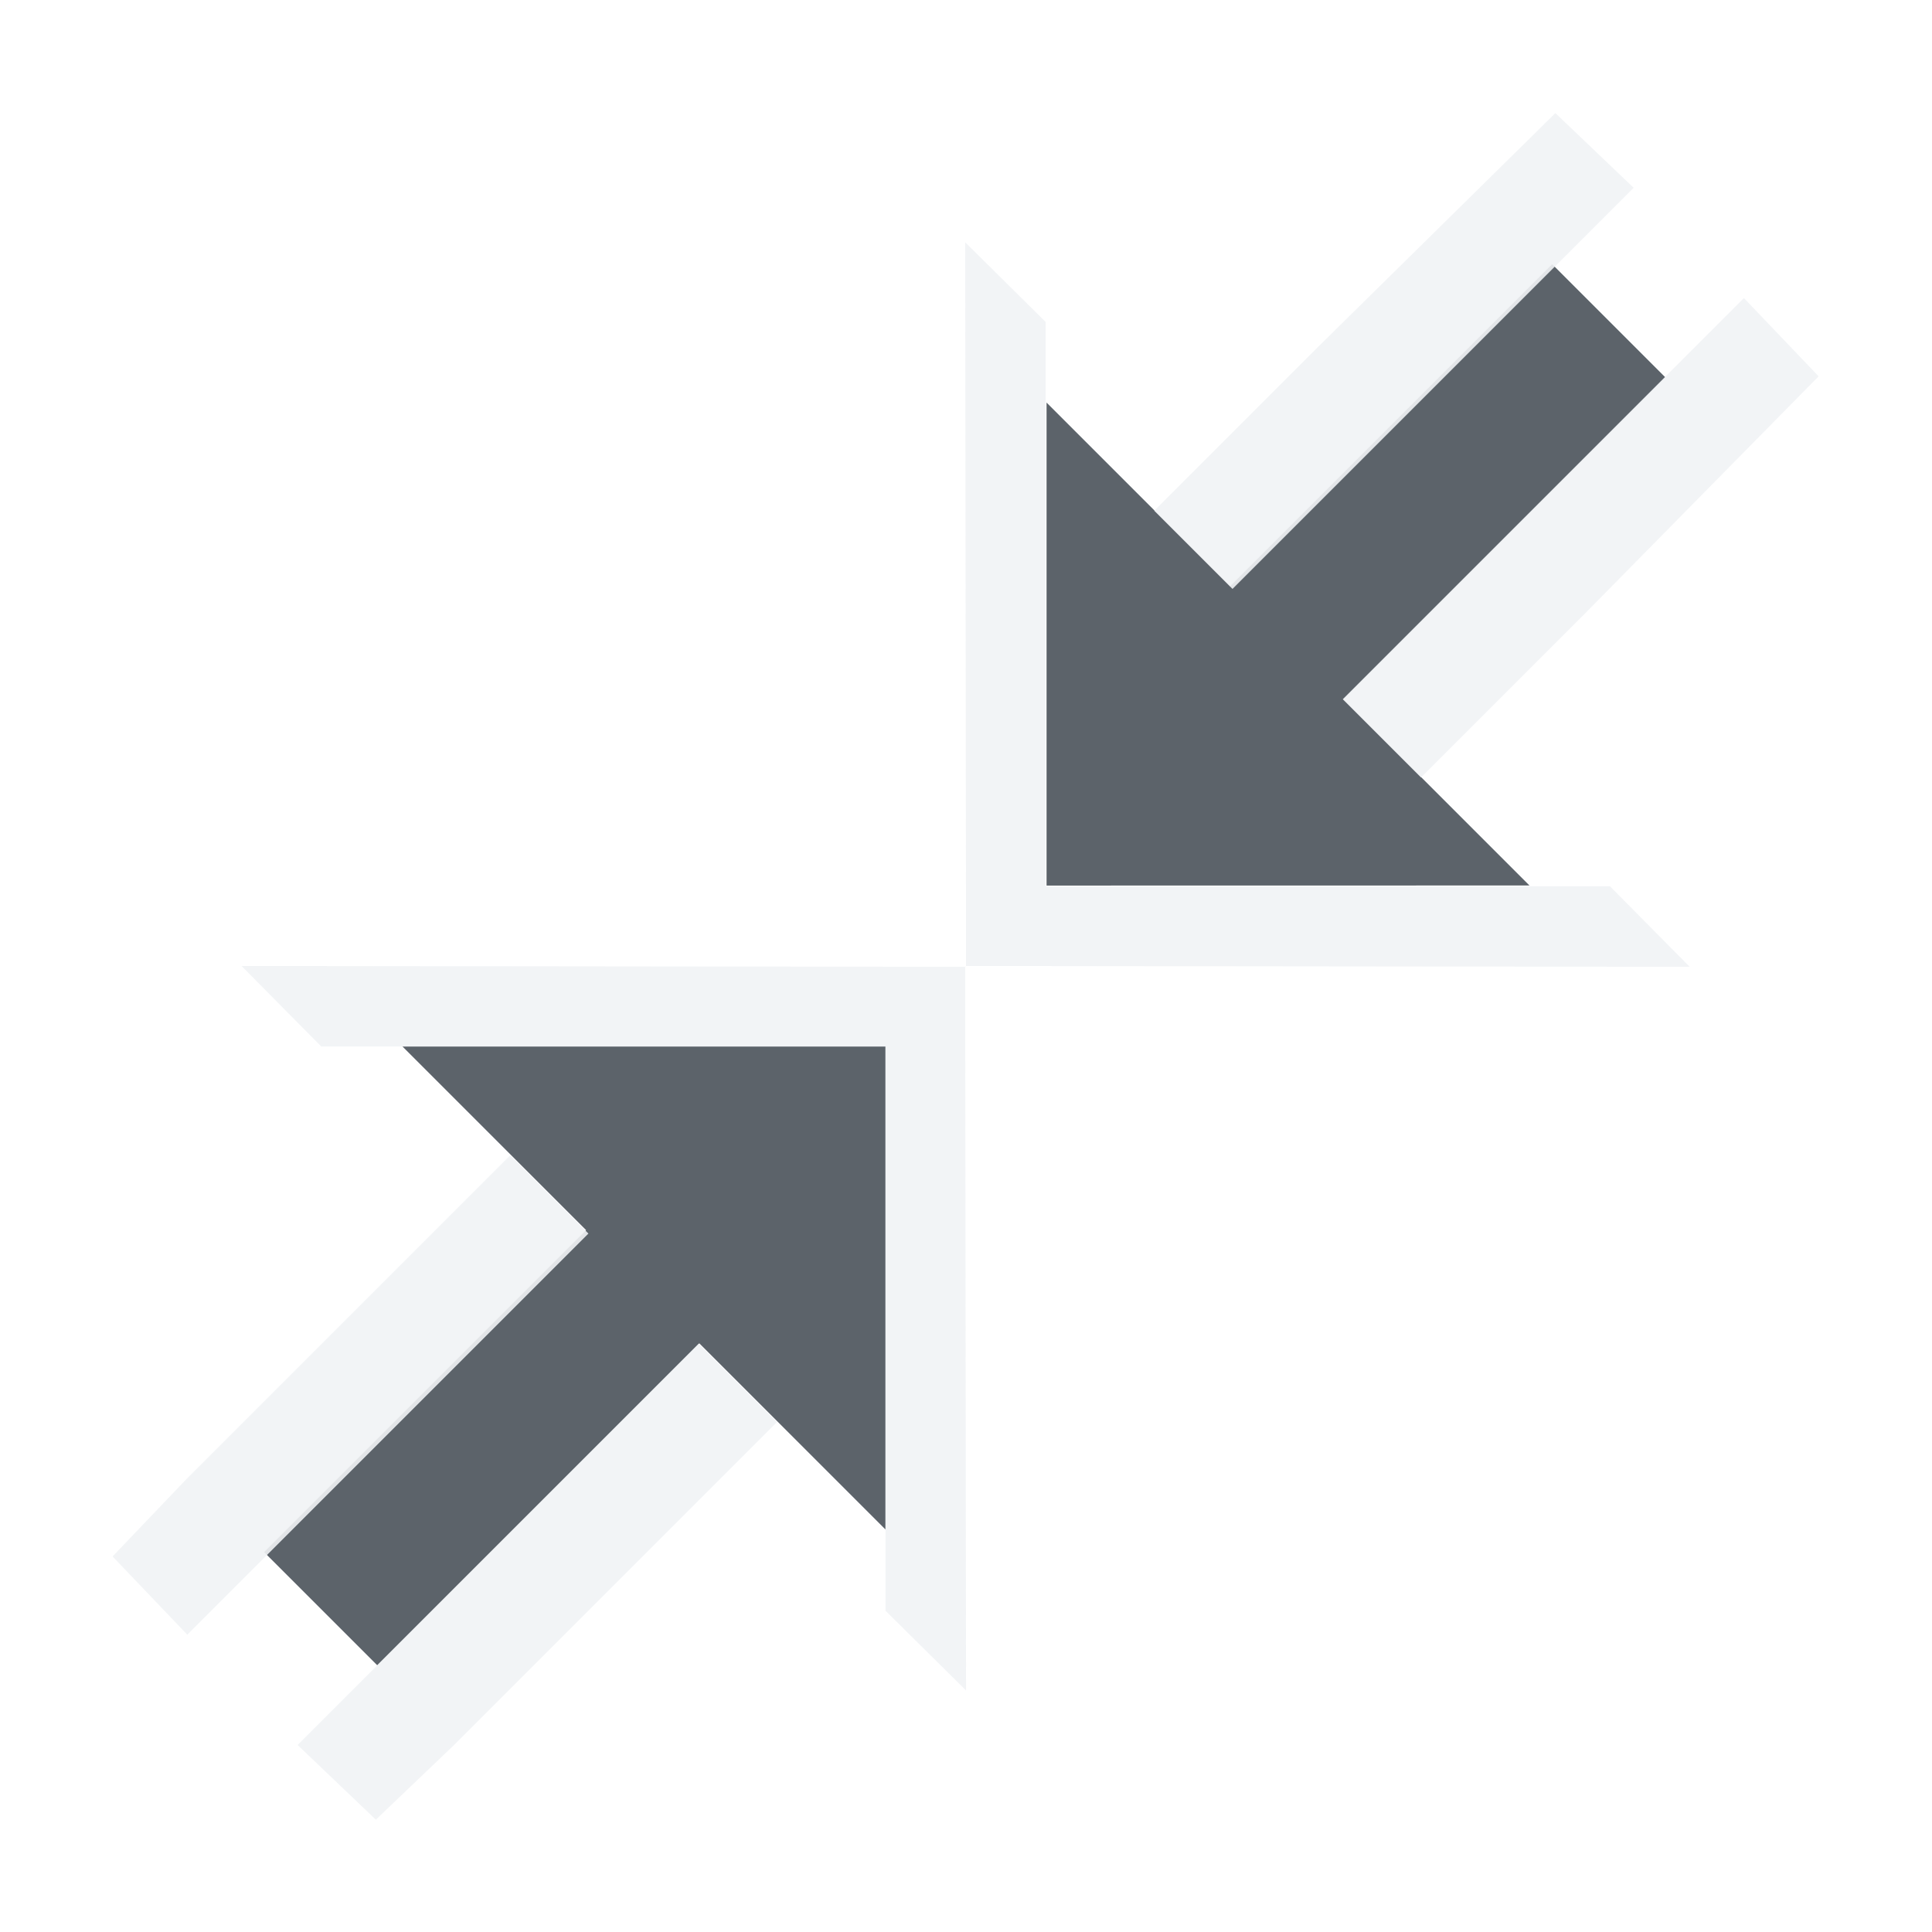
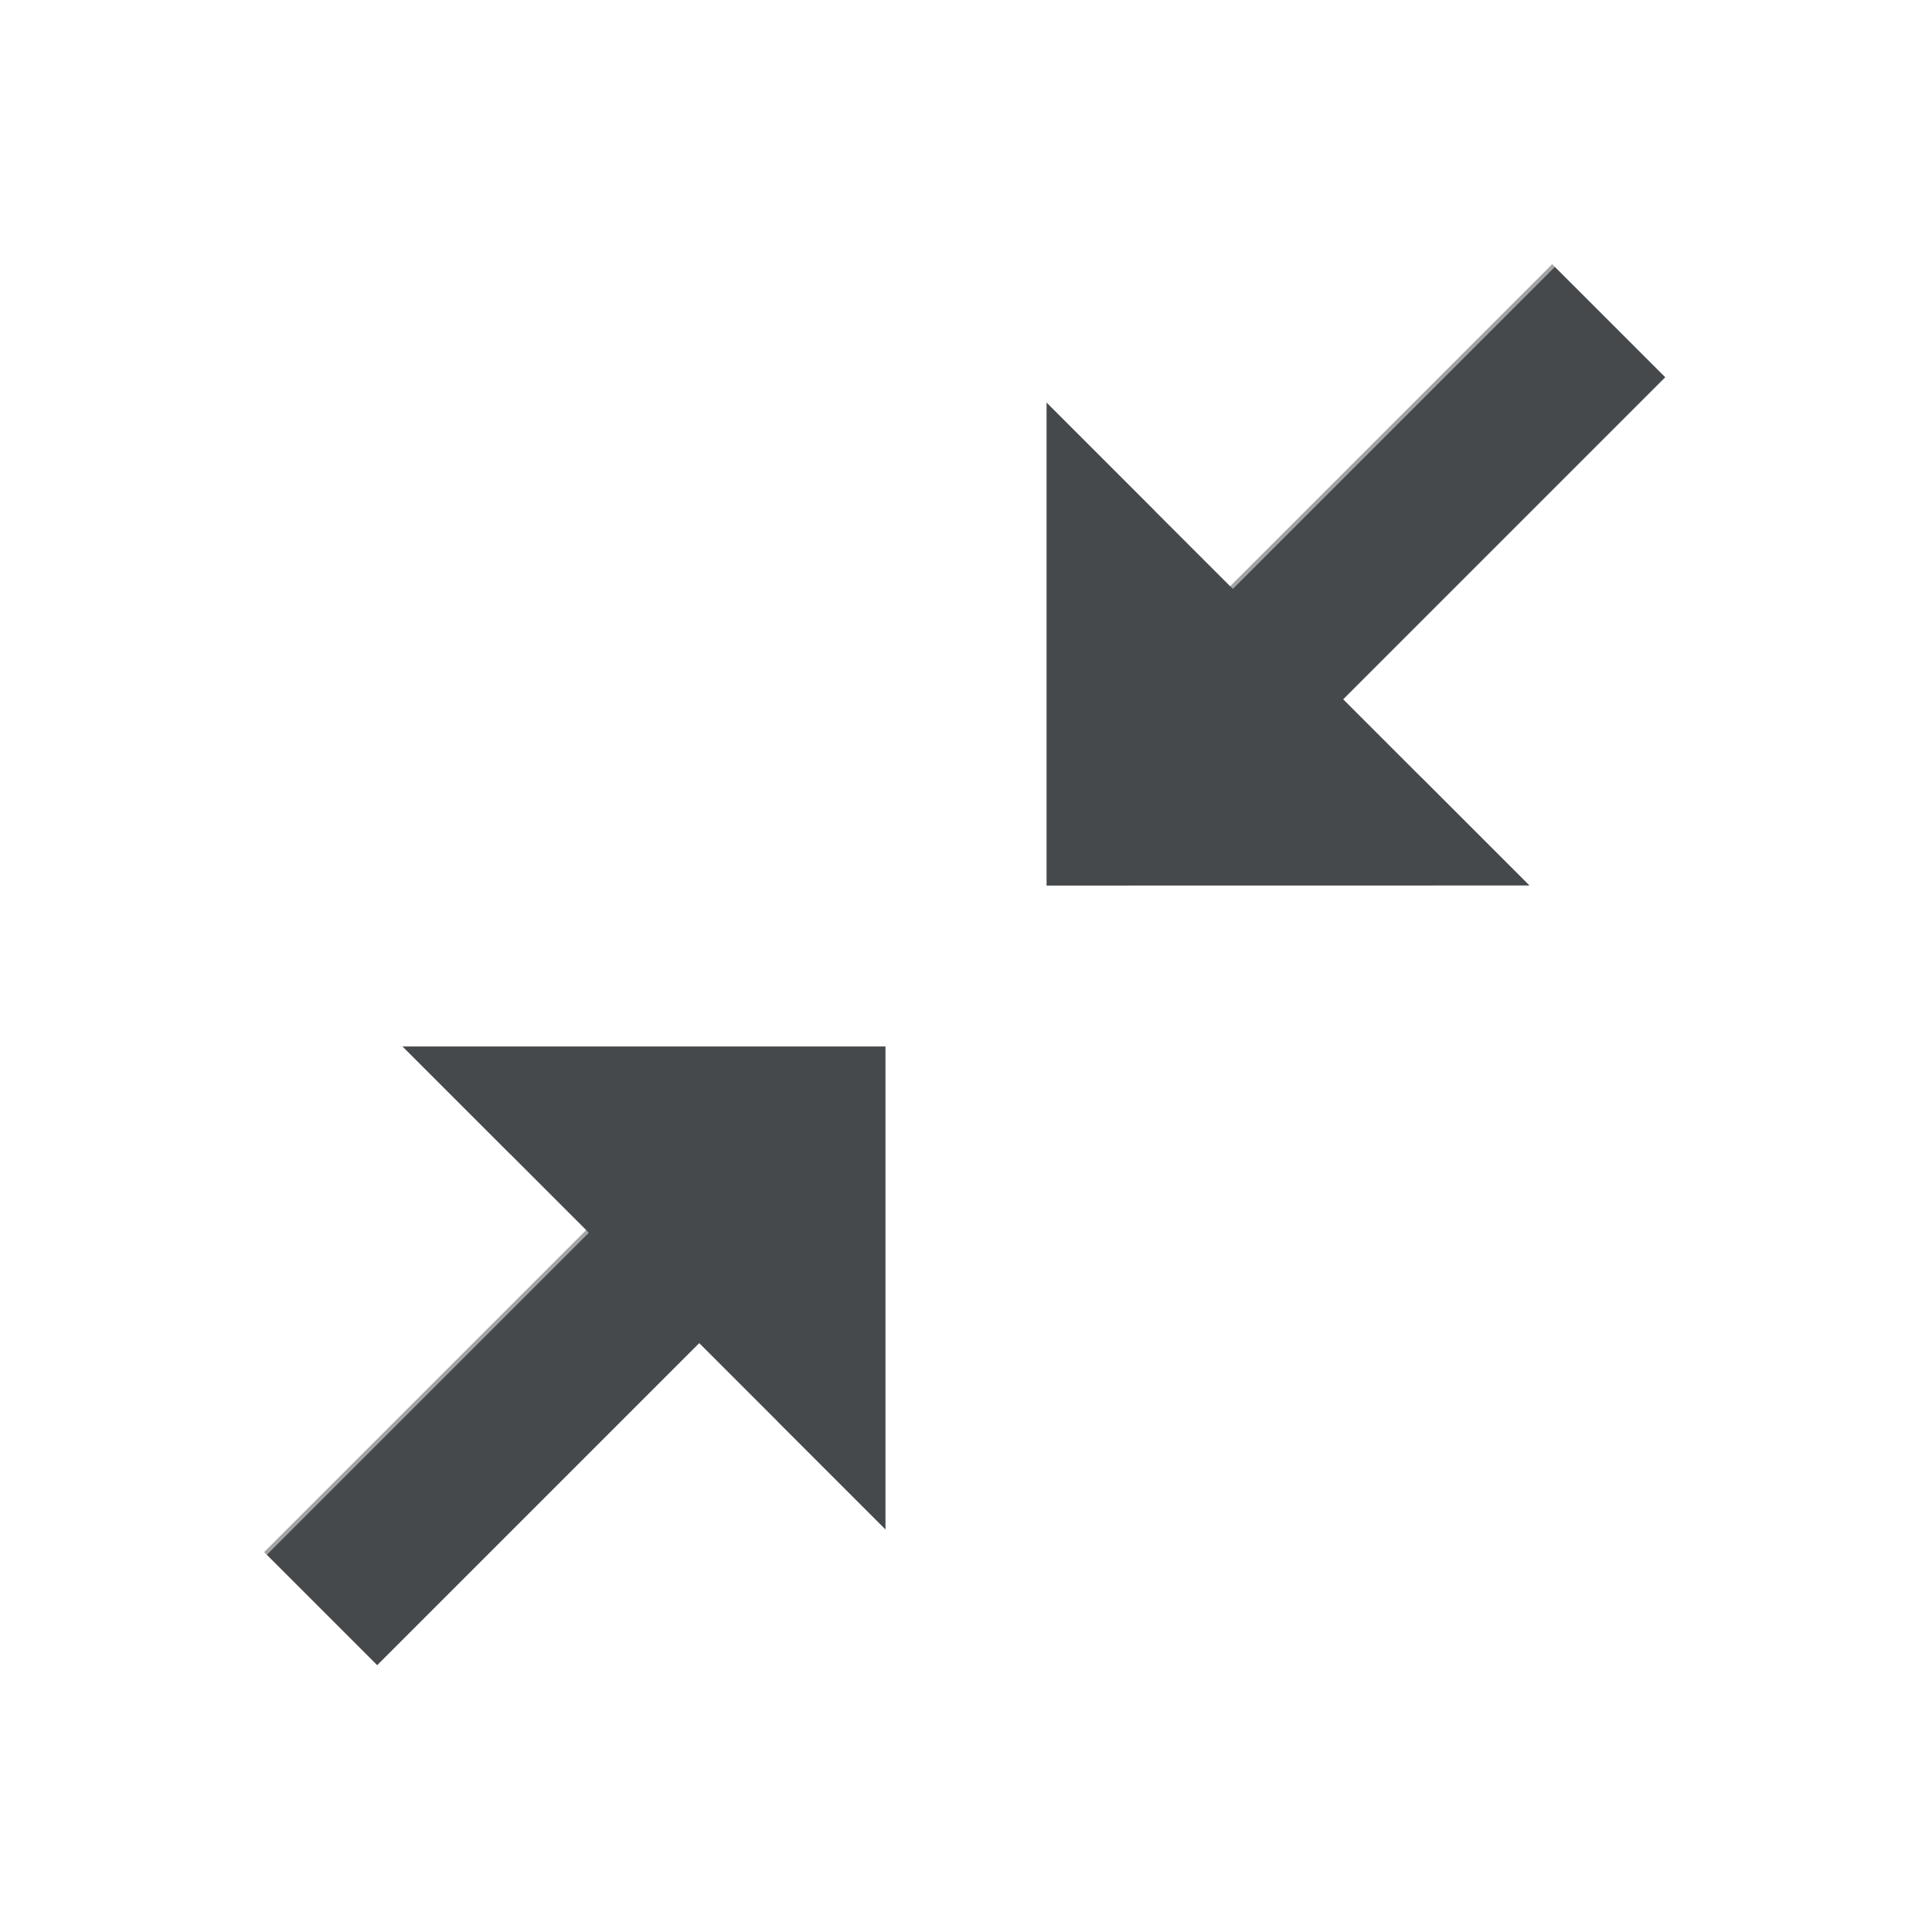
- <svg xmlns="http://www.w3.org/2000/svg" width="24" height="24" id="svg13094" version="1.1">
-   <defs id="defs13096" />
-   <g transform="translate(9384.308,-4838.199)" id="layer1">
-     <path style="font-size:medium;font-style:normal;font-variant:normal;font-weight:normal;font-stretch:normal;text-indent:0;text-align:start;text-decoration:none;line-height:normal;letter-spacing:normal;word-spacing:normal;text-transform:none;direction:ltr;block-progression:tb;writing-mode:lr-tb;text-anchor:start;baseline-shift:baseline;color:#000000;fill:#27303a;fill-opacity:0.753;fill-rule:nonzero;stroke:none;stroke-width:57.893;marker:none;visibility:visible;display:inline;overflow:visible;enable-background:accumulate;font-family:Sans;-inkscape-font-specification:Sans" d="m -9365.308,4849.199 -2.312,-2.312 4,-4 -1.406,-1.406 -4,4 -2.281,-2.281 0,6 z m -8,8 0,-6 -6,0 2.281,2.281 -4,4 1.406,1.406 4,-4 z" id="path3770" />
-     <path id="path3002" d="m -9372.312,4850.199 8.994,0.01 -0.99,-1 -7.01,0 0,-7.01 -1,-0.99 0.01,7.978 0,1.016 z m 5.657,-2.342 0.972,-0.972 0.707,-0.707 0.332,-0.332 2.928,-2.972 -0.928,-0.972 -0.972,0.972 -4.011,4.011 0.972,0.972 z m -2.342,-2.342 4.011,-4.011 0.972,-0.972 -0.972,-0.928 -2.972,2.928 -0.332,0.332 -0.707,0.707 -0.972,0.972 0.972,0.972 z" style="font-size:medium;font-style:normal;font-variant:normal;font-weight:normal;font-stretch:normal;text-indent:0;text-align:start;text-decoration:none;line-height:normal;letter-spacing:normal;word-spacing:normal;text-transform:none;direction:ltr;block-progression:tb;writing-mode:lr-tb;text-anchor:start;baseline-shift:baseline;color:#000000;fill:#f1f3f5;fill-opacity:0.903;fill-rule:nonzero;stroke:none;stroke-width:2;marker:none;visibility:visible;display:inline;overflow:visible;enable-background:accumulate;font-family:Sans;-inkscape-font-specification:Sans" />
-     <path style="font-size:medium;font-style:normal;font-variant:normal;font-weight:normal;font-stretch:normal;text-indent:0;text-align:start;text-decoration:none;line-height:normal;letter-spacing:normal;word-spacing:normal;text-transform:none;direction:ltr;block-progression:tb;writing-mode:lr-tb;text-anchor:start;baseline-shift:baseline;color:#000000;fill:#f1f3f5;fill-opacity:0.903;fill-rule:nonzero;stroke:none;stroke-width:2;marker:none;visibility:visible;display:inline;overflow:visible;enable-background:accumulate;font-family:Sans;-inkscape-font-specification:Sans" d="m -9372.313,4850.209 -8.994,-0.01 0.99,1 7.01,0 0,7.01 1,0.99 -0.01,-7.978 0,-1.016 z m -5.657,2.342 -0.972,0.972 -0.707,0.707 -2.332,2.332 -0.928,0.972 0.928,0.972 0.972,-0.972 4.011,-4.011 -0.972,-0.972 z m 2.342,2.342 -4.011,4.011 -0.972,0.972 0.972,0.928 0.972,-0.928 0.332,-0.332 2.707,-2.707 0.972,-0.972 -0.972,-0.972 z" id="path3014" />
+ <svg xmlns="http://www.w3.org/2000/svg" width="24" height="24" version="1.1">
+   <defs>
+     <style id="current-color-scheme" type="text/css">
+ 			.ColorScheme-Background{color:#ffffff;}
+ 			.ColorScheme-Text{color:#090d11;}
+ 		</style>
+   </defs>
+   <g transform="translate(9384.3 -4838.2)">
+     <path d="m-9365.3 4849.2-2.312-2.312 4-4-1.406-1.406-4 4-2.281-2.281v6zm-8 8v-6h-6l2.281 2.281-4 4 1.406 1.406 4-4z" class="ColorScheme-Text" style="fill-opacity:.75;fill:currentColor" />
+     <path d="m-9372.3 4850.2 8.994 0.01-0.99-1h-7.01v-7.01l-1-0.99 0.01 7.978v1.016zm5.657-2.342 0.972-0.972 0.707-0.707 0.332-0.332 2.928-2.972-0.928-0.972-0.972 0.972-4.011 4.011 0.972 0.972zm-2.342-2.342 4.011-4.011 0.972-0.972-0.972-0.928-2.972 2.928-0.332 0.332-0.707 0.707-0.972 0.972 0.972 0.972z" class="ColorScheme-Background" style="fill-opacity:.5;fill:currentColor" />
+     <path d="m-9372.3 4850.2-8.994-0.01 0.99 1h7.01v7.01l1 0.99-0.01-7.978v-1.016zm-5.657 2.342-0.972 0.972-0.707 0.707-2.332 2.332-0.928 0.972 0.928 0.972 0.972-0.972 4.011-4.011-0.972-0.972zm2.342 2.342-4.011 4.011-0.972 0.972 0.972 0.928 0.972-0.928 0.332-0.332 2.707-2.707 0.972-0.972-0.972-0.972z" class="ColorScheme-Background" style="fill-opacity:.5;fill:currentColor" />
  </g>
</svg>
